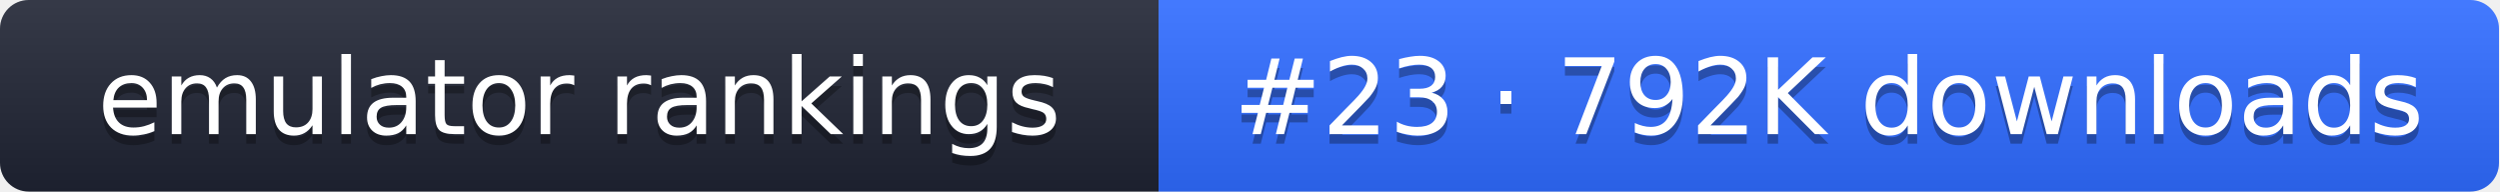
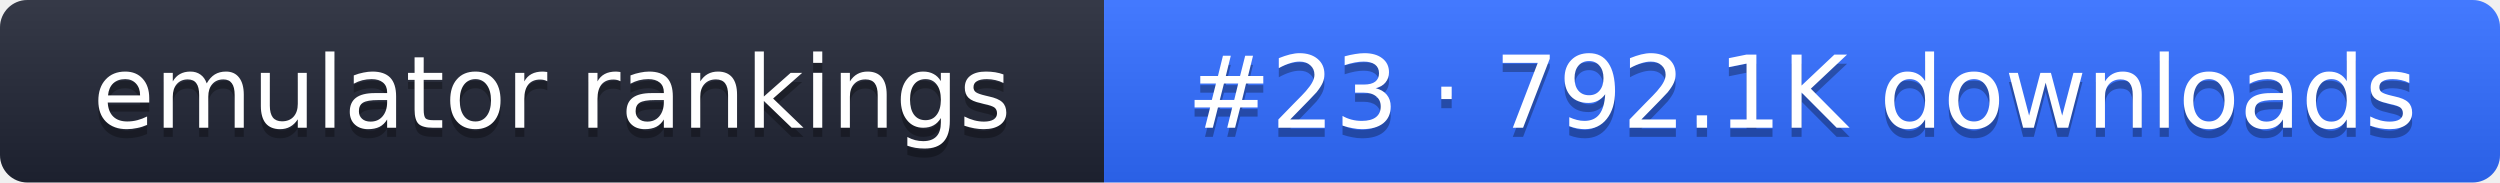
- <svg xmlns="http://www.w3.org/2000/svg" width="261" height="20" role="img" aria-label="emulator rankings: #23 · 792K downloads">
+ <svg xmlns="http://www.w3.org/2000/svg" width="274" height="20" role="img" aria-label="emulator rankings: #23 · 792.1K downloads">
  <linearGradient id="g" x2="0" y2="100%">
    <stop offset="0" stop-color="#fff" stop-opacity=".1" />
    <stop offset="1" stop-opacity=".1" />
  </linearGradient>
  <clipPath id="r">
-     <rect width="261" height="20" rx="3" fill="#fff" />
+     <rect width="274" height="20" rx="3" fill="#fff" />
  </clipPath>
  <g clip-path="url(#r)">
    <rect width="121" height="20" fill="#1f2433" />
-     <rect x="121" width="140" height="20" fill="#2f6bff" />
-     <rect width="261" height="20" fill="url(#g)" />
+     <rect x="121" width="153" height="20" fill="#2f6bff" />
+     <rect width="274" height="20" fill="url(#g)" />
  </g>
  <g fill="#fff" text-anchor="middle" font-family="Verdana,DejaVu Sans,sans-serif" font-size="11">
    <text x="60.5" y="15" fill="#010101" fill-opacity=".3">emulator rankings</text>
    <text x="60.5" y="14">emulator rankings</text>
-     <text x="191" y="15" fill="#010101" fill-opacity=".3">#23 · 792K downloads</text>
-     <text x="191" y="14">#23 · 792K downloads</text>
+     <text x="197.5" y="15" fill="#010101" fill-opacity=".3">#23 · 792.1K downloads</text>
+     <text x="197.5" y="14">#23 · 792.1K downloads</text>
  </g>
</svg>
